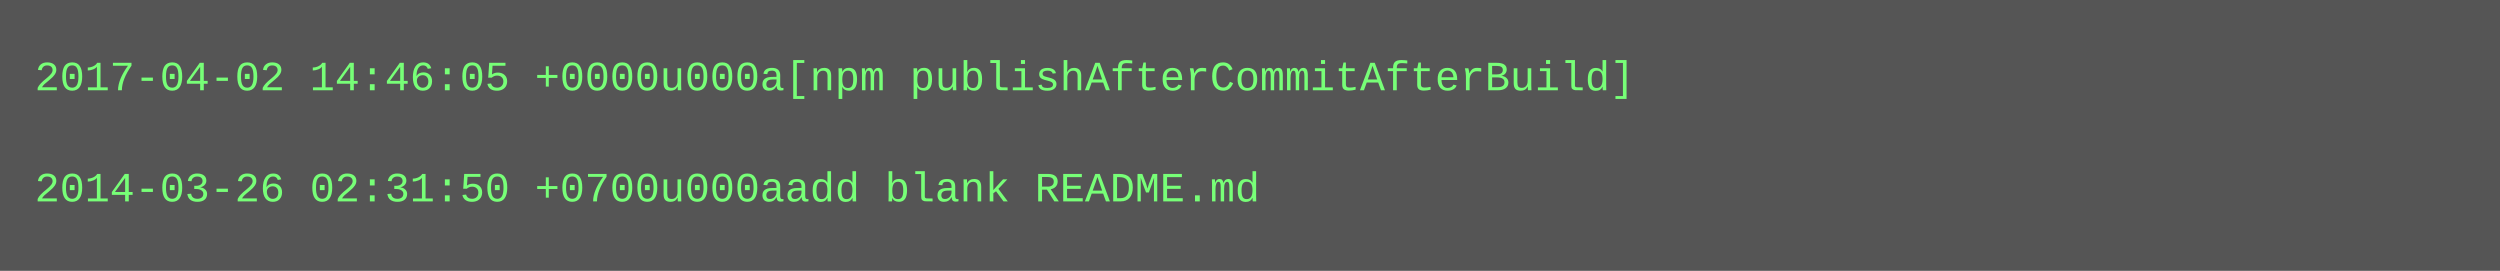
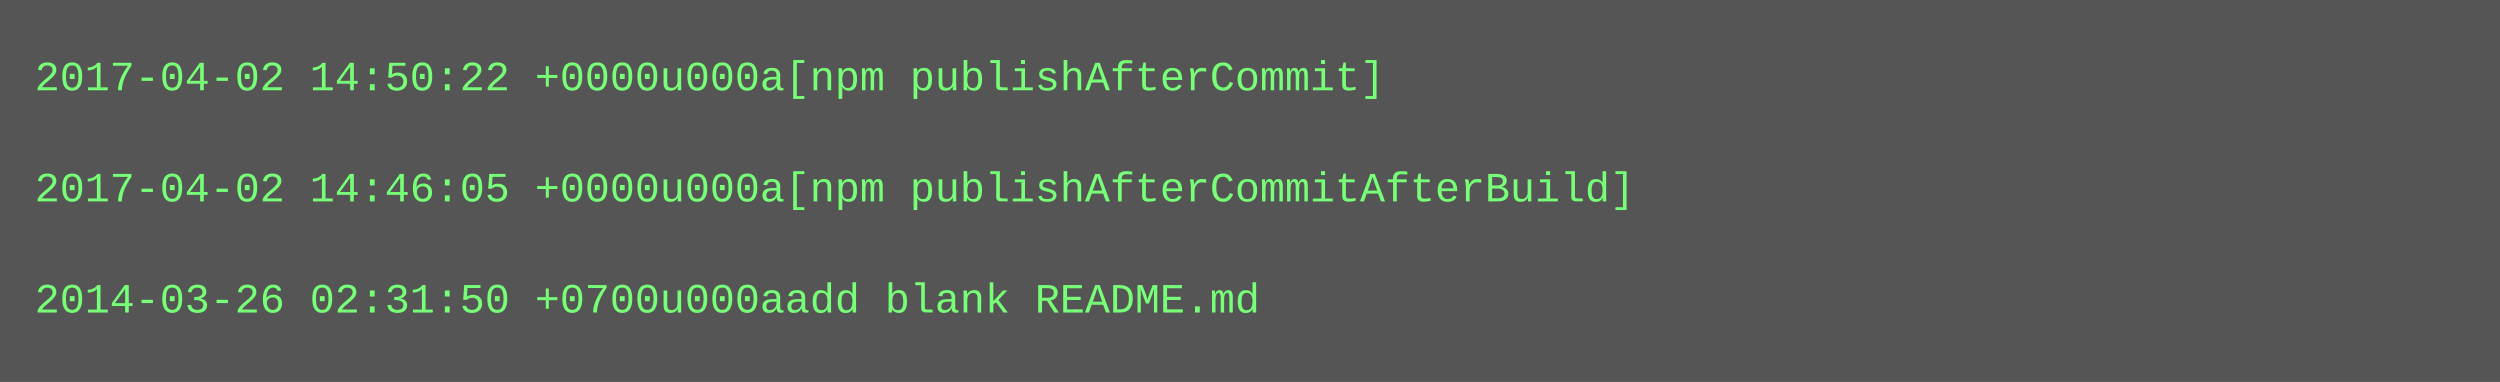
- <svg xmlns="http://www.w3.org/2000/svg" height="78" width="720">
-   <rect height="78" fill="#555" width="720" />
+ <svg xmlns="http://www.w3.org/2000/svg" height="110" width="720">
+   <rect height="110" fill="#555" width="720" />
  <text fill="#7f7" font-family="Courier New" font-size="12" xml:space="preserve">
-     <tspan x="10" y="26">2017-04-02 14:46:05 +0000u000a[npm publishAfterCommitAfterBuild]</tspan>
+     <tspan x="10" y="26">2017-04-02 14:50:22 +0000u000a[npm publishAfterCommit]</tspan>
    <tspan x="10" y="42" />
-     <tspan x="10" y="58">2014-03-26 02:31:50 +0700u000aadd blank README.md</tspan>
+     <tspan x="10" y="58">2017-04-02 14:46:05 +0000u000a[npm publishAfterCommitAfterBuild]</tspan>
+     <tspan x="10" y="74" />
+     <tspan x="10" y="90">2014-03-26 02:31:50 +0700u000aadd blank README.md</tspan>
  </text>
</svg>
